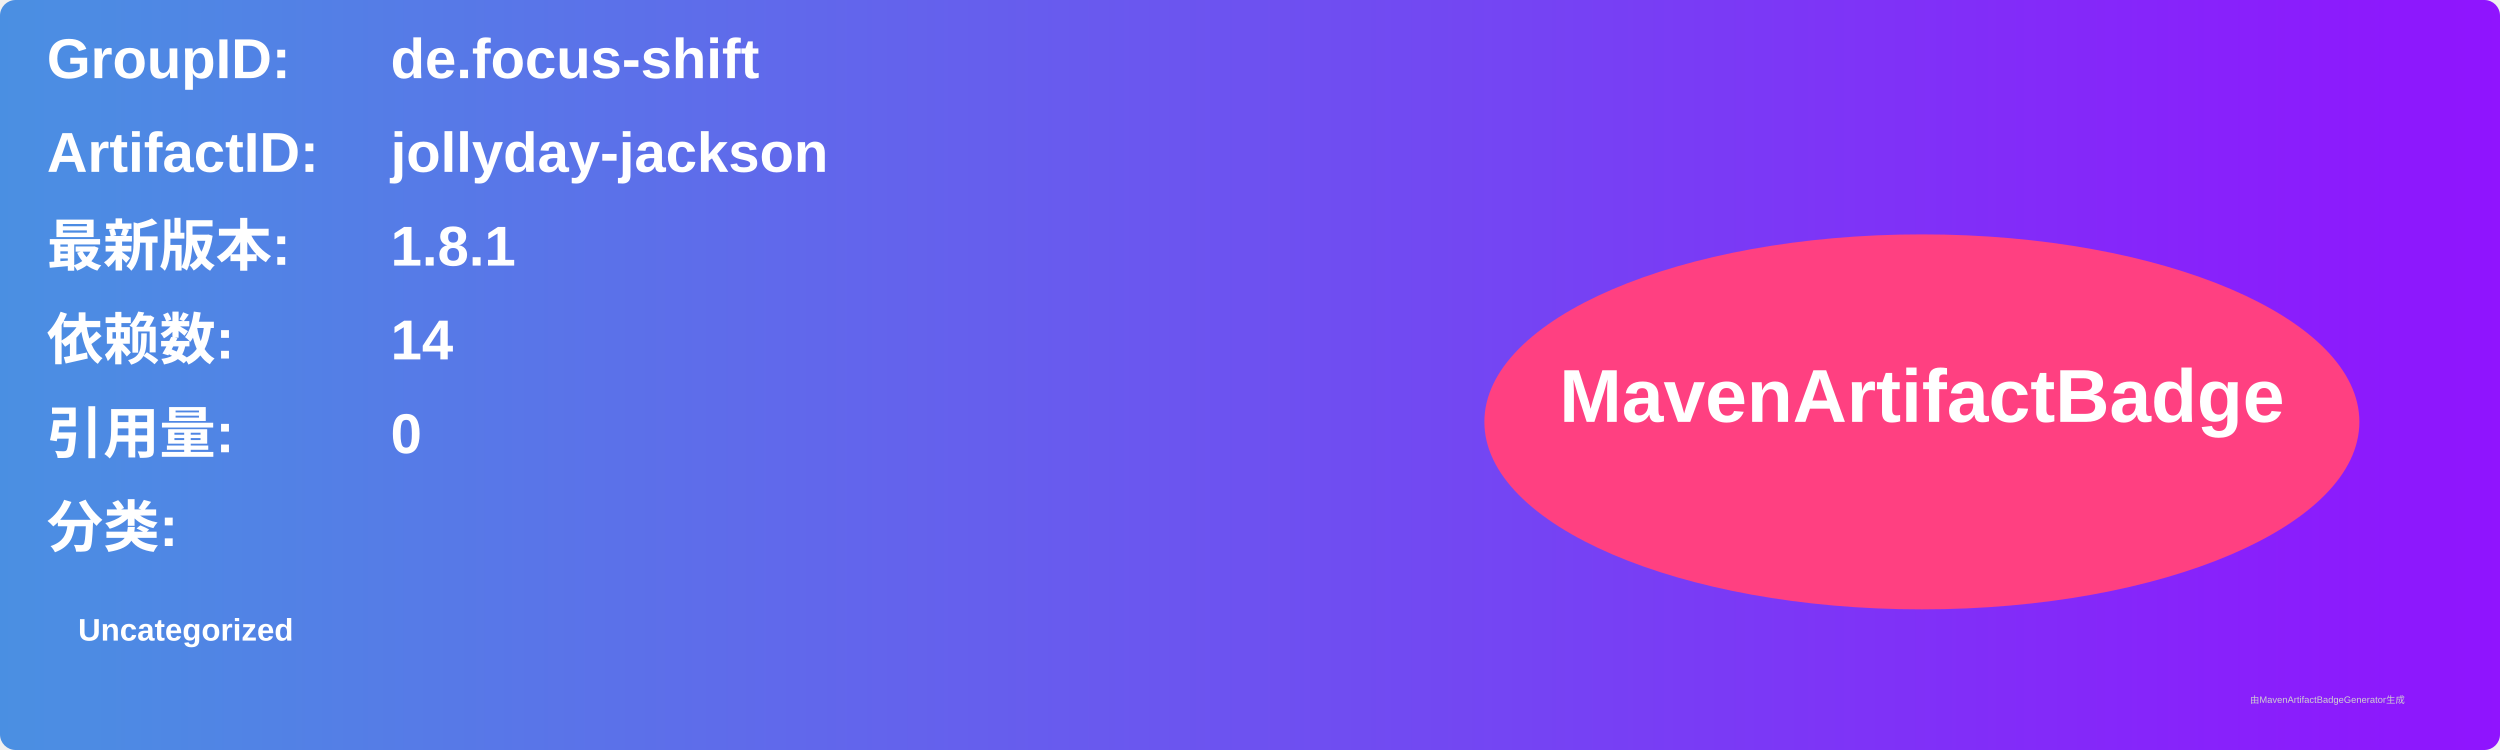
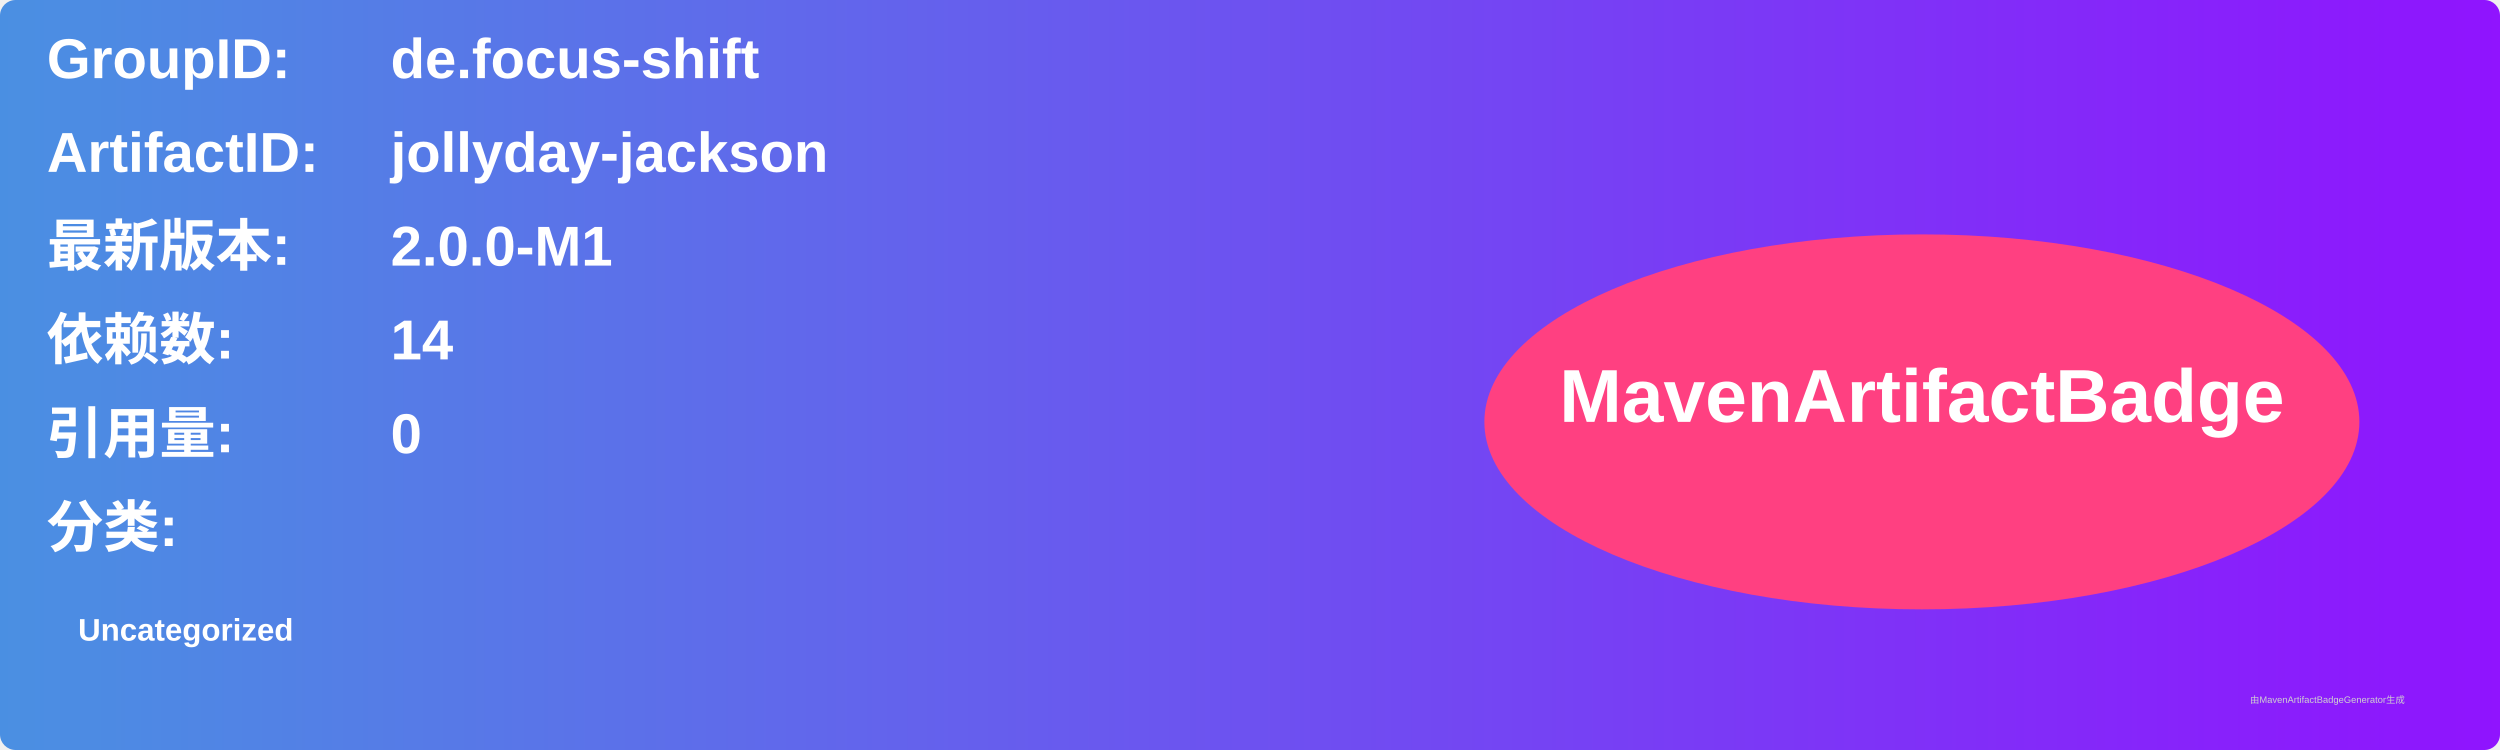
<svg xmlns="http://www.w3.org/2000/svg" width="800" height="240" viewBox="0 0 800 240">
  <linearGradient id="grad" x1="0%" y1="0%" x2="100%" y2="0%">
    <stop offset="0%" stop-color="#4a90e2" />
    <stop offset="100%" stop-color="#9013fe" />
  </linearGradient>
  <rect width="100%" height="100%" rx="5" ry="5" fill="url(#grad)" />
  <g transform="translate(15, 15)">
    <text x="0" y="10" font-family="Arial" font-size="18" fill="white" font-weight="bold" width="260">GroupID:</text>
    <text x="110" y="10" font-family="Arial" font-size="18" fill="white" font-weight="bold" width="460">de.focus-shift</text>
    <text x="0" y="40" font-family="Arial" font-size="18" fill="white" font-weight="bold" width="260">ArtifactID:</text>
    <text x="110" y="40" font-family="Arial" font-size="18" fill="white" font-weight="bold" width="460">jollyday-jackson</text>
    <text x="0" y="70" font-family="Arial" font-size="18" fill="white" font-weight="bold">最新版本:</text>
    <text x="110" y="70" font-family="Arial" font-size="18" fill="white" font-weight="bold">
-       <tspan font-weight="bold">1.8.1</tspan>
+       <tspan font-weight="bold">2.0.0-M1</tspan>
    </text>
    <text x="0" y="100" font-family="Arial" font-size="18" fill="white" font-weight="bold">依赖数: </text>
    <text x="110" y="100" font-family="Arial" font-size="18" fill="white">
      <tspan font-weight="bold">14</tspan>
    </text>
    <text x="0" y="130" font-family="Arial" font-size="18" fill="white" font-weight="bold">引用量: </text>
    <text x="110" y="130" font-family="Arial" font-size="18" fill="white">
      <tspan font-weight="bold">0</tspan>
    </text>
    <text x="0" y="160" font-family="Arial" font-size="18" fill="white" font-weight="bold">分类:</text>
    <text x="10" y="190" font-family="Arial" font-size="10" fill="white">
      <tspan font-weight="bold">Uncategorized</tspan>
    </text>
    <ellipse cx="600" cy="120" rx="140" ry="60" fill="#ff4081" />
    <text x="600" y="120" text-anchor="middle" font-family="Arial" font-size="24" fill="white" font-weight="bold">MavenArtifactBadge</text>
  </g>
  <text x="720" y="225" font-family="Arial" font-size="3" fill="#d0d0d0">由MavenArtifactBadgeGenerator生成</text>
</svg>
